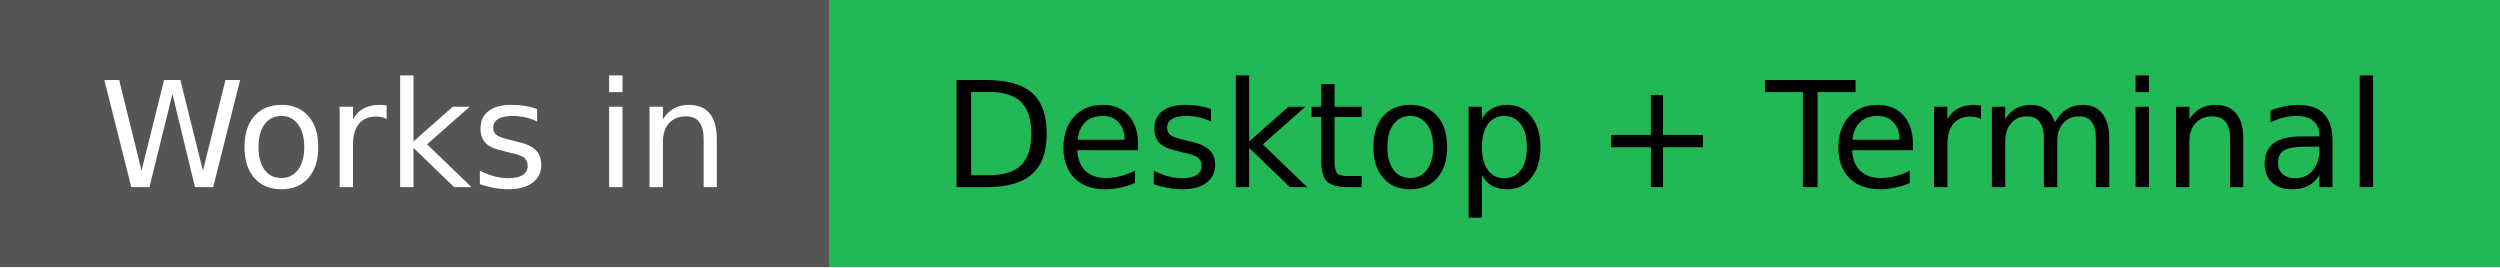
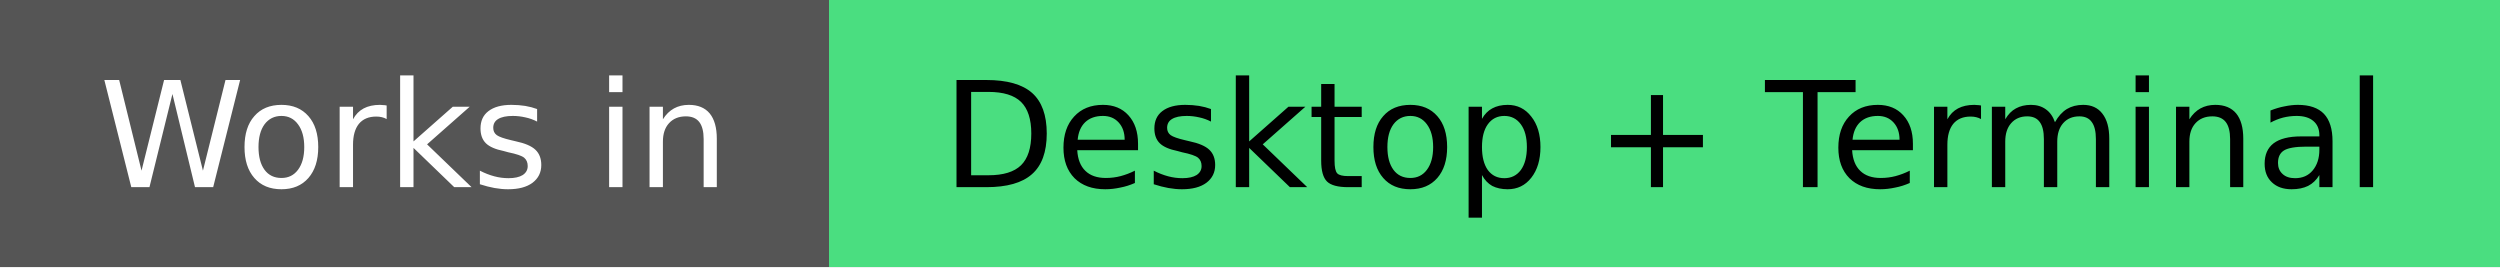
<svg xmlns="http://www.w3.org/2000/svg" width="187" height="20" role="img" aria-label="Works in: Desktop + Terminal">
  <g shape-rendering="crispEdges">
    <rect width="62" height="20" fill="#555" />
-     <rect x="62" width="125" height="20" fill="#22b856" />
+     <rect x="62" width="125" height="20" fill="#4ade80" />
  </g>
  <g text-anchor="middle" font-family="Verdana,Geneva,DejaVu Sans,sans-serif" font-size="11">
    <text x="31.0" y="14" fill="#fff">Works in</text>
    <text x="124.5" y="14" fill="#000">Desktop + Terminal</text>
  </g>
</svg>
